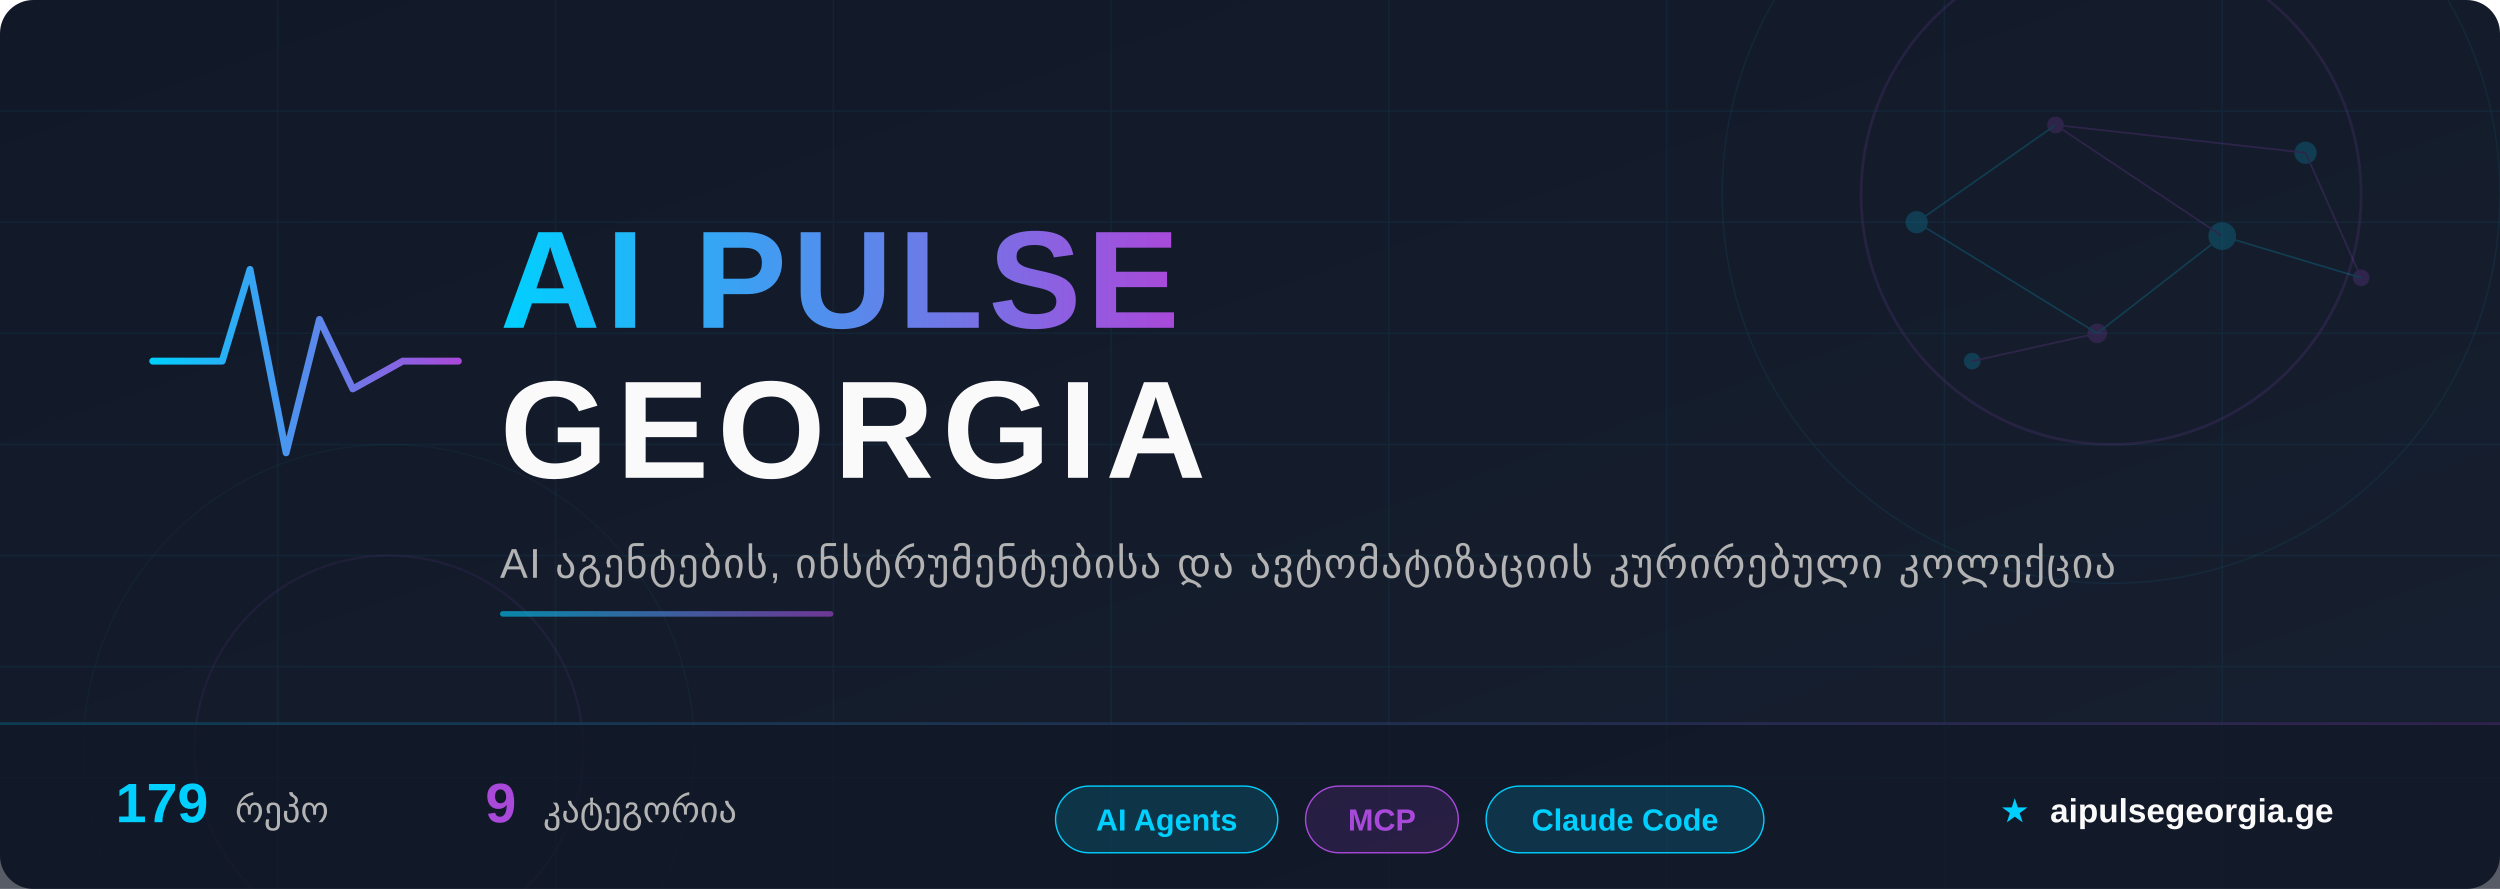
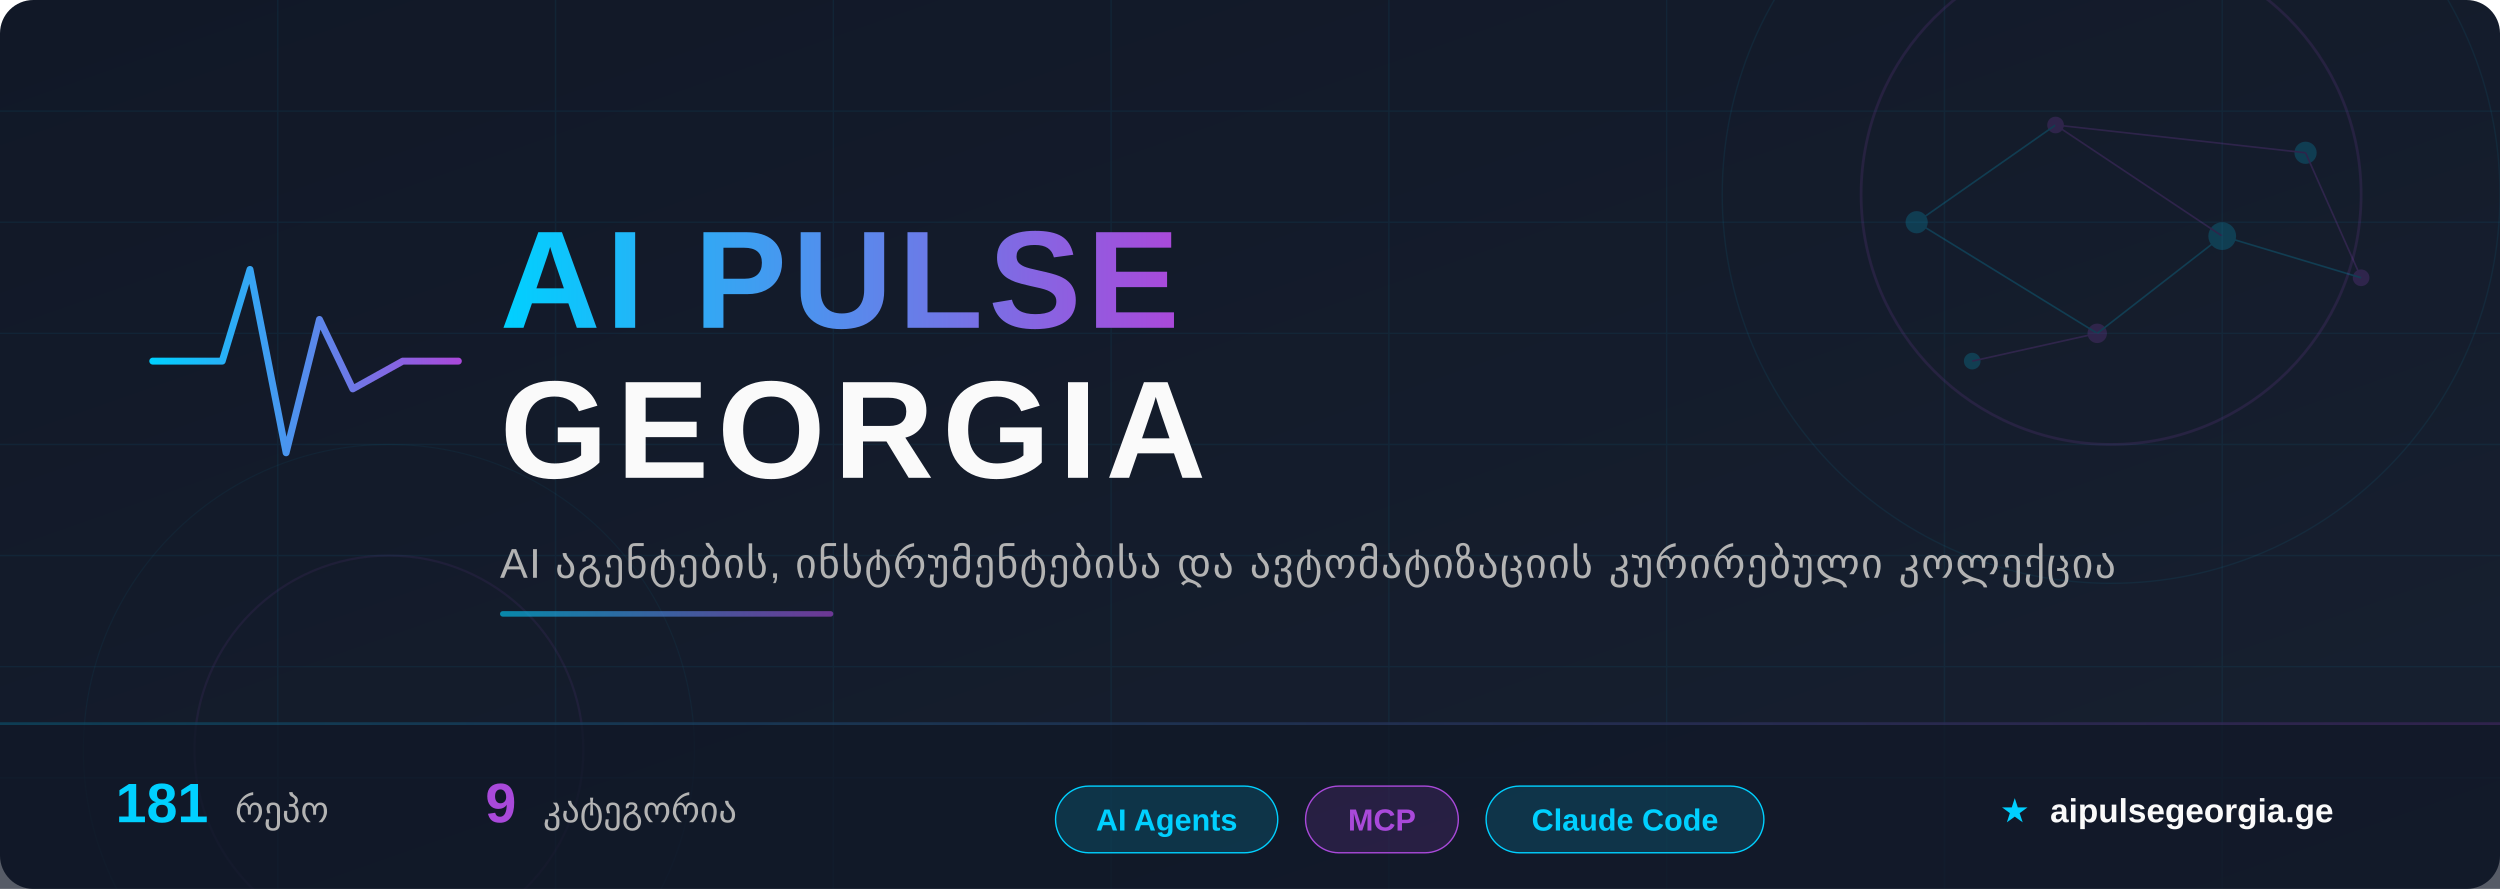
<svg xmlns="http://www.w3.org/2000/svg" width="900" height="320" viewBox="0 0 900 320">
  <defs>
    <linearGradient id="bg" x1="0%" y1="0%" x2="100%" y2="100%">
      <stop offset="0%" style="stop-color:#111827" />
      <stop offset="100%" style="stop-color:#172030" />
    </linearGradient>
    <linearGradient id="accent" x1="0%" y1="0%" x2="100%" y2="0%">
      <stop offset="0%" style="stop-color:#00D0FF" />
      <stop offset="100%" style="stop-color:#A949DA" />
    </linearGradient>
    <linearGradient id="accent-rev" x1="0%" y1="0%" x2="100%" y2="0%">
      <stop offset="0%" style="stop-color:#A949DA" />
      <stop offset="100%" style="stop-color:#00D0FF" />
    </linearGradient>
    <linearGradient id="accent135" x1="0%" y1="0%" x2="100%" y2="100%">
      <stop offset="0%" style="stop-color:#00D0FF" />
      <stop offset="100%" style="stop-color:#A949DA" />
    </linearGradient>
    <filter id="glow-cyan">
      <feGaussianBlur stdDeviation="4" result="blur" />
      <feFlood flood-color="#00D0FF" flood-opacity="0.6" result="color" />
      <feComposite in="color" in2="blur" operator="in" result="shadow" />
      <feMerge>
        <feMergeNode in="shadow" />
        <feMergeNode in="SourceGraphic" />
      </feMerge>
    </filter>
    <filter id="glow-purple">
      <feGaussianBlur stdDeviation="3" result="blur" />
      <feFlood flood-color="#A949DA" flood-opacity="0.5" result="color" />
      <feComposite in="color" in2="blur" operator="in" result="shadow" />
      <feMerge>
        <feMergeNode in="shadow" />
        <feMergeNode in="SourceGraphic" />
      </feMerge>
    </filter>
    <filter id="text-shadow">
      <feDropShadow dx="0" dy="2" stdDeviation="4" flood-color="#000" flood-opacity="0.5" />
    </filter>
  </defs>
  <rect width="900" height="320" fill="url(#bg)" rx="12" />
  <g opacity="0.06">
    <line x1="0" y1="40" x2="900" y2="40" stroke="#00CFFF" stroke-width="0.5" />
    <line x1="0" y1="80" x2="900" y2="80" stroke="#00CFFF" stroke-width="0.5" />
    <line x1="0" y1="120" x2="900" y2="120" stroke="#00CFFF" stroke-width="0.5" />
    <line x1="0" y1="160" x2="900" y2="160" stroke="#00CFFF" stroke-width="0.5" />
    <line x1="0" y1="200" x2="900" y2="200" stroke="#00CFFF" stroke-width="0.5" />
    <line x1="0" y1="240" x2="900" y2="240" stroke="#00CFFF" stroke-width="0.5" />
    <line x1="0" y1="280" x2="900" y2="280" stroke="#00CFFF" stroke-width="0.5" />
    <line x1="100" y1="0" x2="100" y2="320" stroke="#00CFFF" stroke-width="0.5" />
    <line x1="200" y1="0" x2="200" y2="320" stroke="#00CFFF" stroke-width="0.5" />
    <line x1="300" y1="0" x2="300" y2="320" stroke="#00CFFF" stroke-width="0.5" />
    <line x1="400" y1="0" x2="400" y2="320" stroke="#00CFFF" stroke-width="0.5" />
    <line x1="500" y1="0" x2="500" y2="320" stroke="#00CFFF" stroke-width="0.5" />
    <line x1="600" y1="0" x2="600" y2="320" stroke="#00CFFF" stroke-width="0.5" />
    <line x1="700" y1="0" x2="700" y2="320" stroke="#00CFFF" stroke-width="0.5" />
    <line x1="800" y1="0" x2="800" y2="320" stroke="#00CFFF" stroke-width="0.5" />
  </g>
  <circle cx="760" cy="70" r="90" fill="none" stroke="#A949DA" stroke-width="1" opacity="0.12" />
  <circle cx="760" cy="70" r="140" fill="none" stroke="#00D0FF" stroke-width="0.5" opacity="0.07" />
  <circle cx="140" cy="270" r="70" fill="none" stroke="#A949DA" stroke-width="0.8" opacity="0.08" />
  <circle cx="140" cy="270" r="110" fill="none" stroke="#00D0FF" stroke-width="0.4" opacity="0.05" />
  <g opacity="0.18">
    <circle cx="690" cy="80" r="4" fill="#00D0FF" />
    <circle cx="740" cy="45" r="3" fill="#A949DA" />
    <circle cx="800" cy="85" r="5" fill="#00D0FF" />
    <circle cx="755" cy="120" r="3.5" fill="#A949DA" />
    <circle cx="830" cy="55" r="4" fill="#00D0FF" />
    <circle cx="850" cy="100" r="3" fill="#A949DA" />
    <circle cx="710" cy="130" r="3" fill="#00D0FF" />
    <line x1="690" y1="80" x2="740" y2="45" stroke="#00D0FF" stroke-width="0.6" />
    <line x1="740" y1="45" x2="800" y2="85" stroke="#A949DA" stroke-width="0.6" />
    <line x1="800" y1="85" x2="755" y2="120" stroke="#00D0FF" stroke-width="0.6" />
    <line x1="740" y1="45" x2="830" y2="55" stroke="#A949DA" stroke-width="0.6" />
    <line x1="690" y1="80" x2="755" y2="120" stroke="#00D0FF" stroke-width="0.6" />
    <line x1="830" y1="55" x2="850" y2="100" stroke="#A949DA" stroke-width="0.6" />
    <line x1="800" y1="85" x2="850" y2="100" stroke="#00D0FF" stroke-width="0.6" />
    <line x1="755" y1="120" x2="710" y2="130" stroke="#A949DA" stroke-width="0.6" />
  </g>
  <g transform="translate(55, 85)" filter="glow-cyan">
    <polyline points="0,45 25,45 35,12 48,78 60,30 72,55 90,45 110,45" fill="none" stroke="url(#accent)" stroke-width="2.5" stroke-linecap="round" stroke-linejoin="round" />
  </g>
  <text x="180" y="118" font-family="'Segoe UI', 'SF Pro Display', Arial, sans-serif" font-size="50" font-weight="800" fill="url(#accent)" filter="text-shadow" letter-spacing="2">
    AI PULSE
  </text>
  <text x="180" y="172" font-family="'Segoe UI', 'SF Pro Display', Arial, sans-serif" font-size="50" font-weight="800" fill="#FAFAFA" filter="text-shadow" letter-spacing="3">
    GEORGIA
  </text>
  <text x="180" y="208" font-family="'Segoe UI', Arial, sans-serif" font-size="15" fill="#B3B3B3" letter-spacing="0.5">
    AI აგენტების, ინსტრუმენტებისა და ავტომატიზაციის კურირებული კოლექცია
  </text>
  <rect x="180" y="220" width="120" height="2" rx="1" fill="url(#accent)" opacity="0.6" />
  <rect x="0" y="260" width="900" height="60" fill="#111827" fill-opacity="0.7" rx="0" />
  <rect x="0" y="260" width="900" height="1" fill="url(#accent)" opacity="0.2" />
  <g font-family="'Segoe UI', Arial, sans-serif" font-size="13">
    <text x="80" y="296" text-anchor="middle">
-       <tspan fill="#00D0FF" font-weight="700" font-size="20">179</tspan>
+       <tspan fill="#00D0FF" font-weight="700" font-size="20">181</tspan>
      <tspan dx="6" fill="#B3B3B3">რეპო</tspan>
    </text>
    <text x="220" y="296" text-anchor="middle">
      <tspan fill="#A949DA" font-weight="700" font-size="20">9</tspan>
      <tspan dx="6" fill="#B3B3B3">კატეგორია</tspan>
    </text>
    <g transform="translate(380, 283)">
      <rect x="0" y="0" width="80" height="24" rx="12" fill="rgba(0,208,255,0.15)" stroke="#00D0FF" stroke-width="0.5" />
      <text x="40" y="16" text-anchor="middle" fill="#00D0FF" font-size="11" font-weight="600">AI Agents</text>
    </g>
    <g transform="translate(470, 283)">
      <rect x="0" y="0" width="55" height="24" rx="12" fill="rgba(169,73,218,0.15)" stroke="#A949DA" stroke-width="0.5" />
      <text x="27.5" y="16" text-anchor="middle" fill="#A949DA" font-size="11" font-weight="600">MCP</text>
    </g>
    <g transform="translate(535, 283)">
      <rect x="0" y="0" width="100" height="24" rx="12" fill="rgba(0,208,255,0.15)" stroke="#00D0FF" stroke-width="0.5" />
      <text x="50" y="16" text-anchor="middle" fill="#00D0FF" font-size="11" font-weight="600">Claude Code</text>
    </g>
    <text x="780" y="296" text-anchor="middle" fill="#B3B3B3" font-size="12">
      <tspan fill="#00D0FF">★</tspan>
      <tspan dx="4" fill="#FAFAFA" font-weight="600">aipulsegeorgia.ge</tspan>
    </text>
  </g>
</svg>
